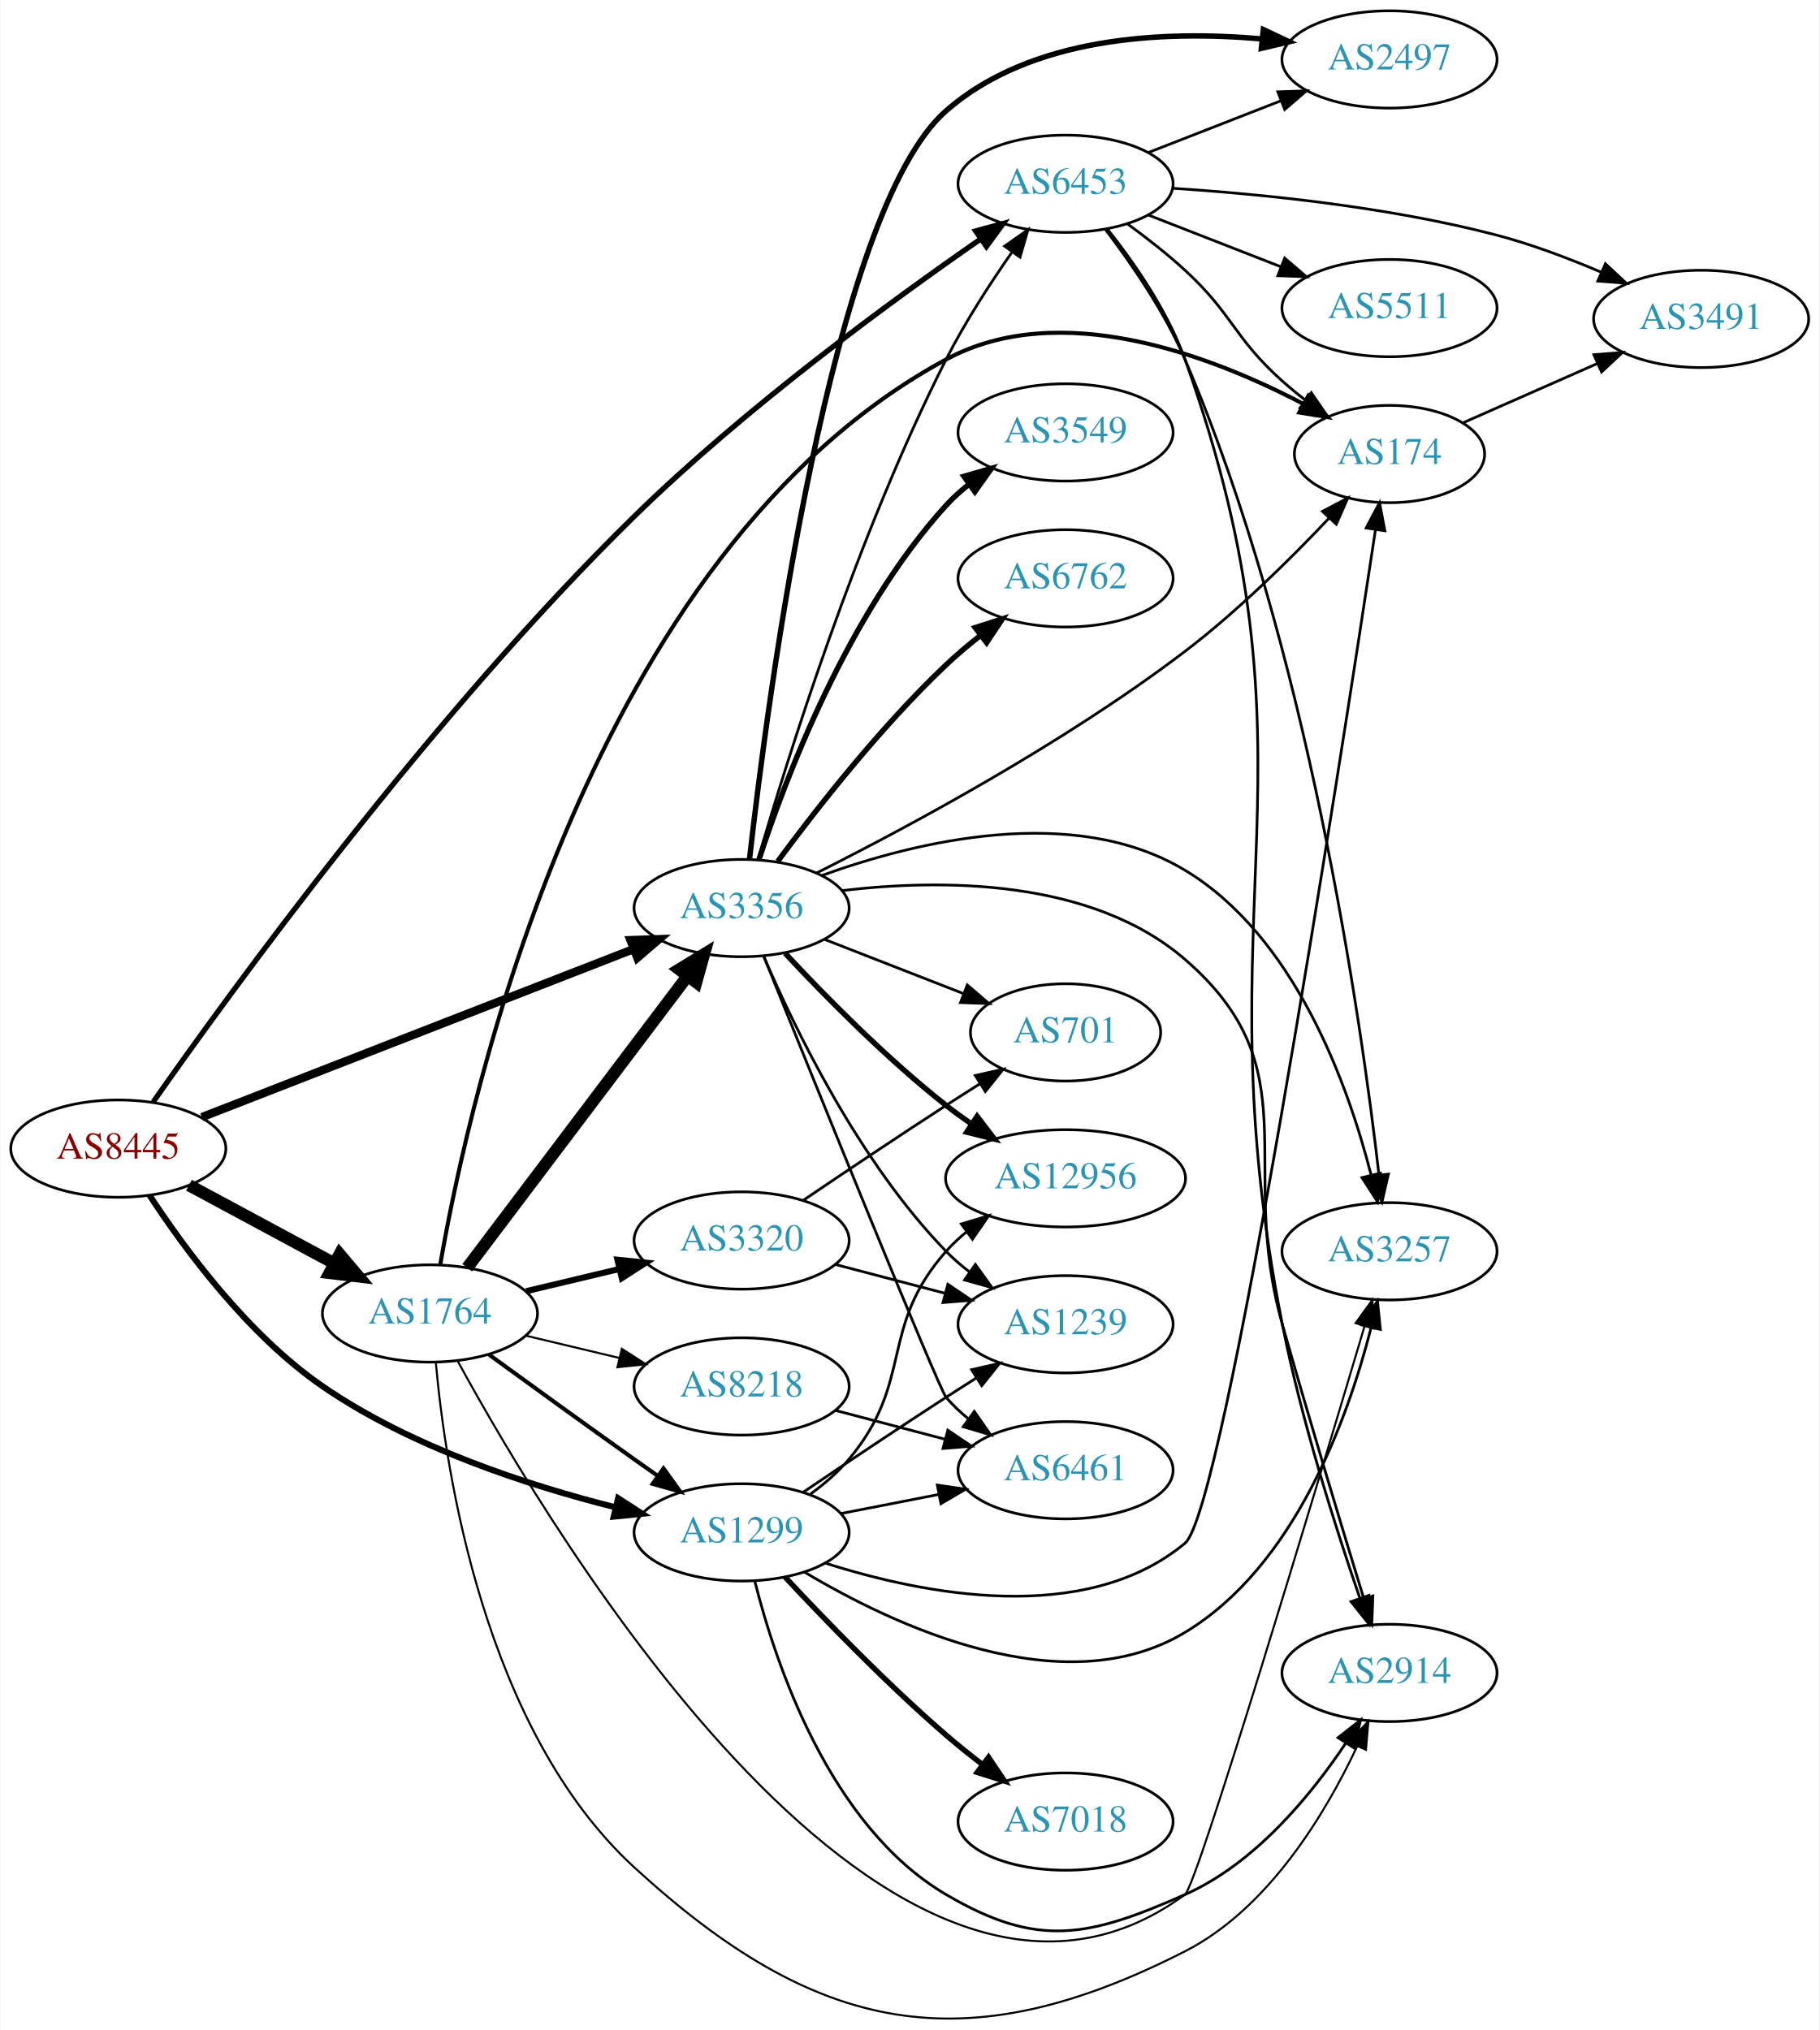
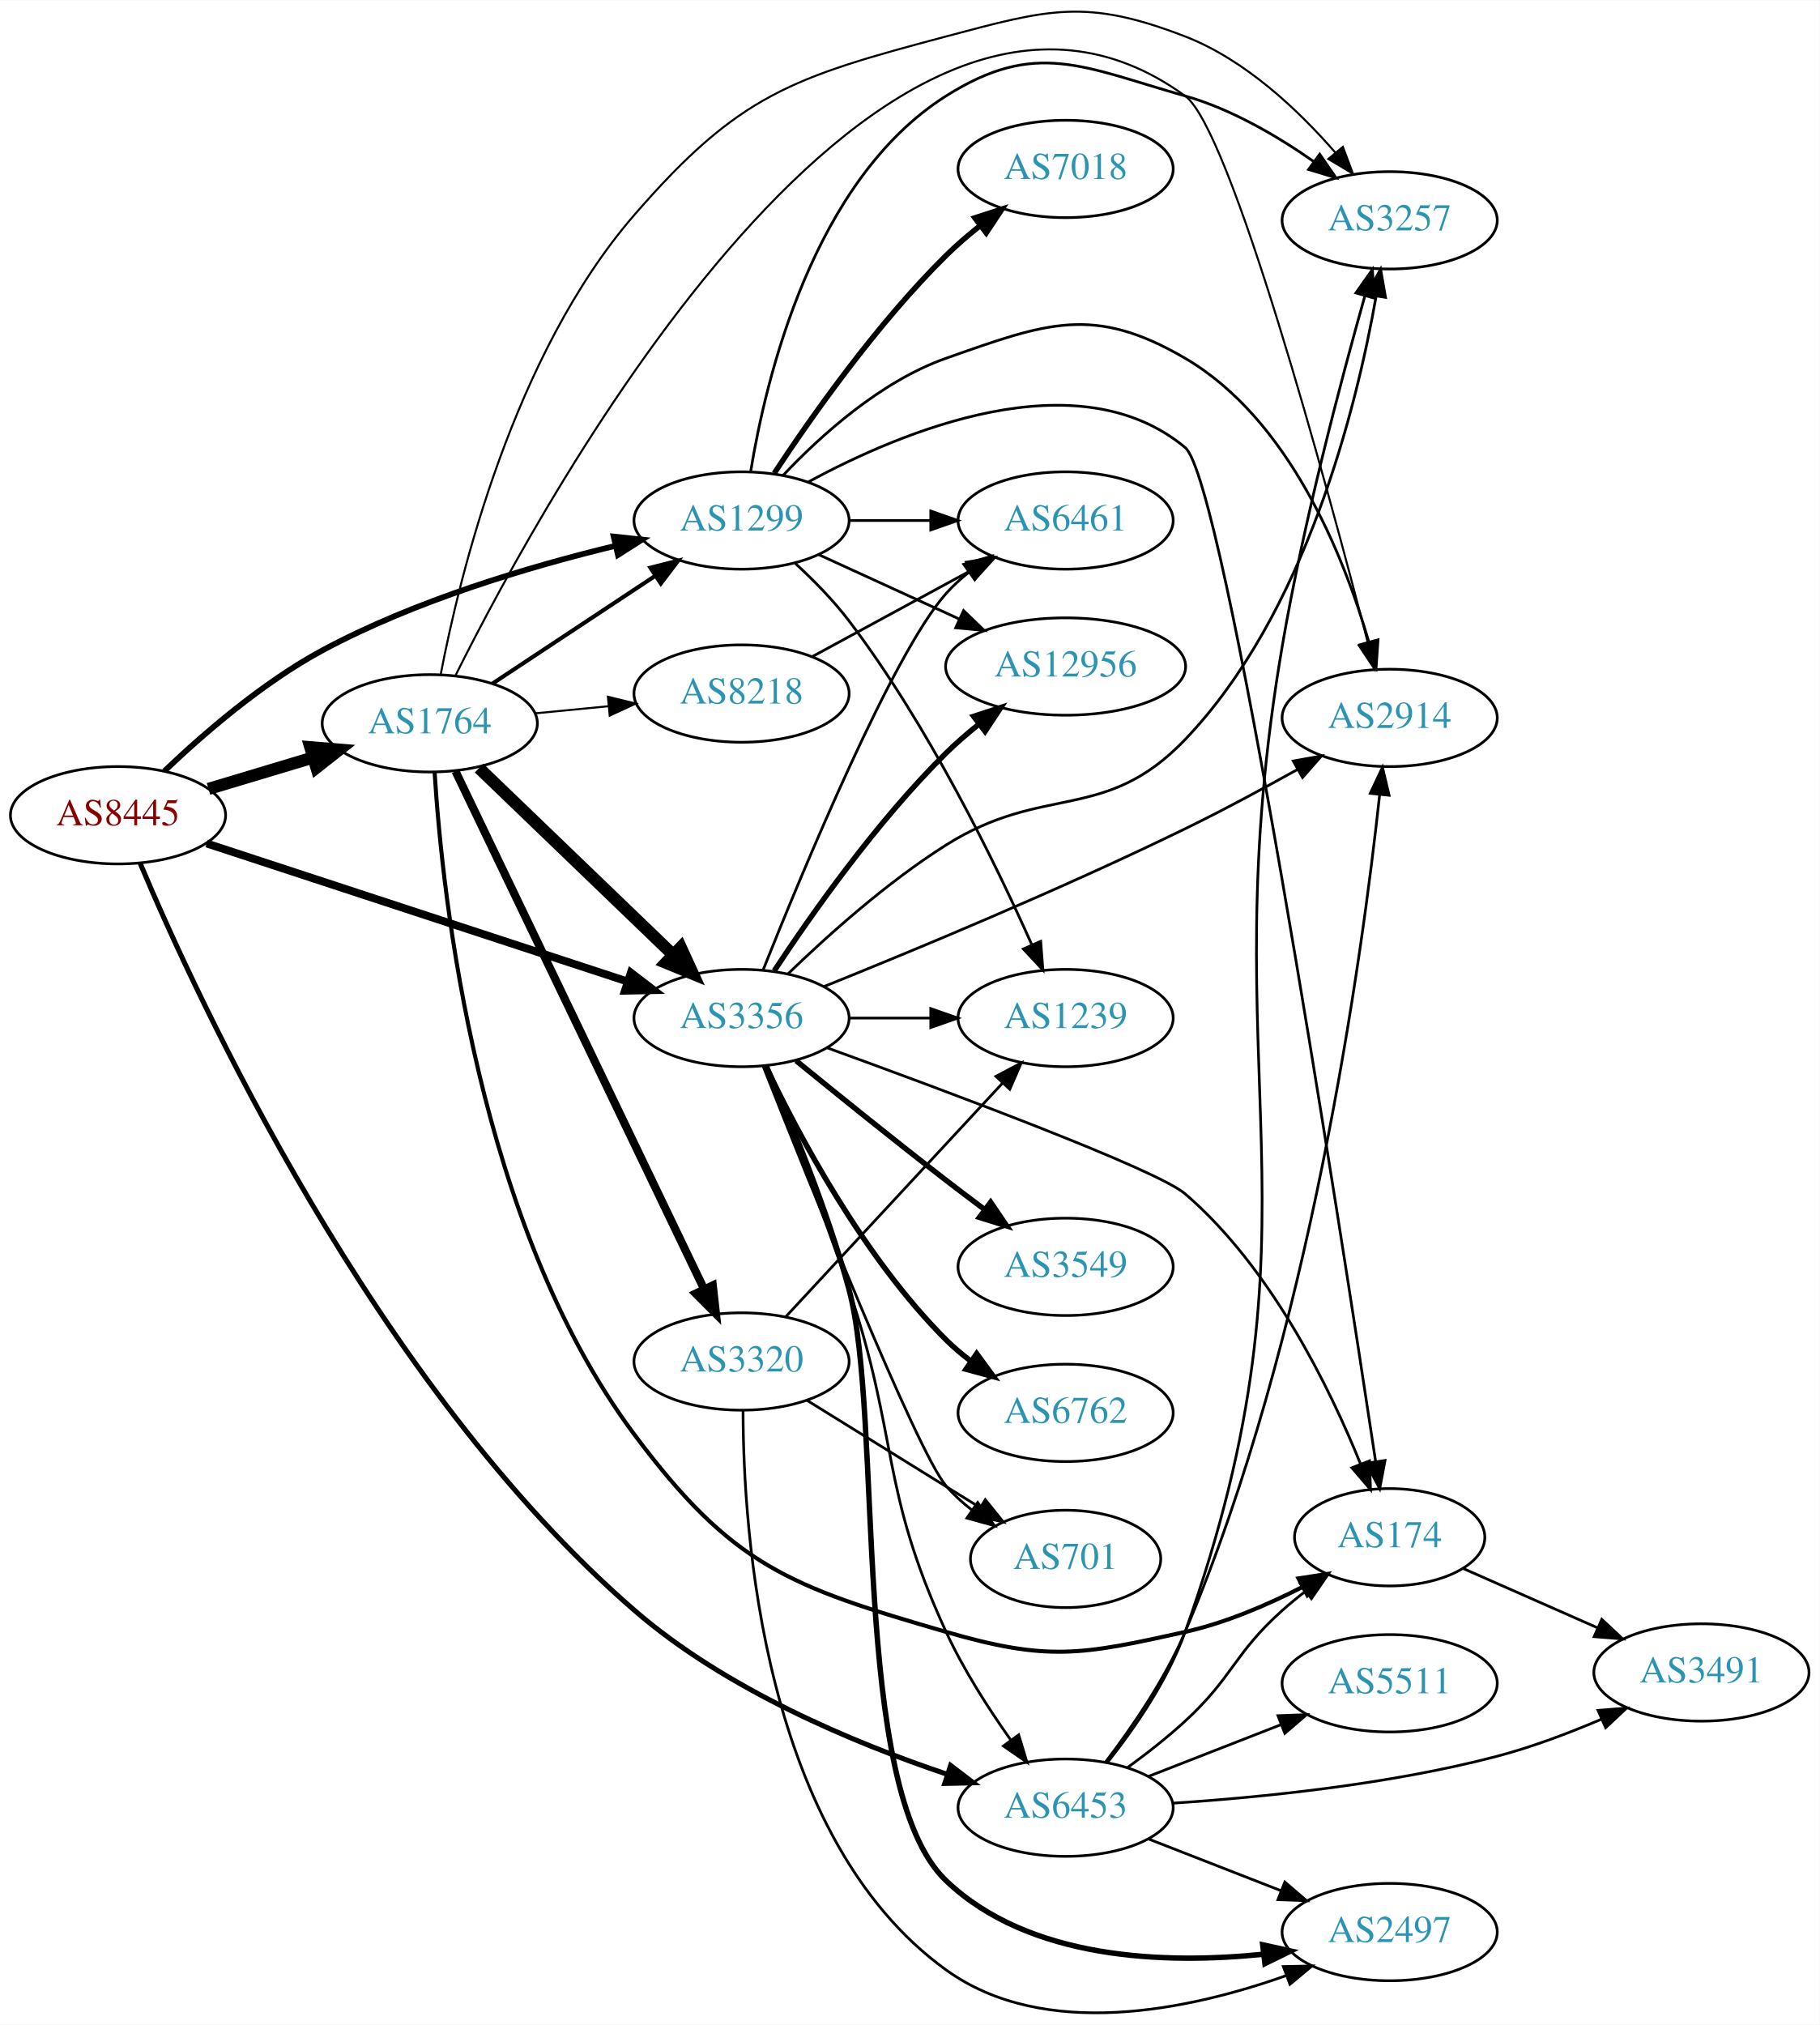
- <svg xmlns="http://www.w3.org/2000/svg" xmlns:xlink="http://www.w3.org/1999/xlink" width="673pt" height="751pt" viewBox="0.00 0.00 672.86 751.12">
-   <g id="graph0" class="graph" transform="scale(1 1) rotate(0) translate(4 747.115)">
-     <polygon fill="white" stroke="none" points="-4,4 -4,-747.115 668.857,-747.115 668.857,4 -4,4" />
+ <svg xmlns="http://www.w3.org/2000/svg" xmlns:xlink="http://www.w3.org/1999/xlink" width="673pt" height="749pt" viewBox="0.00 0.00 672.86 748.61">
+   <g id="graph0" class="graph" transform="scale(1 1) rotate(0) translate(4 744.61)">
+     <polygon fill="white" stroke="none" points="-4,4 -4,-744.61 668.857,-744.61 668.857,4 -4,4" />
    <g id="node1" class="node">
      <g id="a_node1">
        <a xlink:href="/asn/8445" xlink:title="AS8445 ~ SALZBURG-AG-AS [AT]">
-           <ellipse fill="#ffffff" stroke="black" cx="39.647" cy="-322.115" rx="39.794" ry="18" />
-           <text text-anchor="middle" x="39.647" y="-318.415" font-family="Times,serif" font-size="14.00" fill="#880000">AS8445</text>
+           <ellipse fill="#ffffff" stroke="black" cx="39.647" cy="-443.248" rx="39.794" ry="18" />
+           <text text-anchor="middle" x="39.647" y="-439.548" font-family="Times,serif" font-size="14.00" fill="#880000">AS8445</text>
        </a>
      </g>
    </g>
    <g id="node2" class="node">
      <g id="a_node2">
        <a xlink:href="/asn/1299" xlink:title="AS1299 ~ Telia Carrier [EU]">
-           <ellipse fill="#ffffff" stroke="black" cx="270.232" cy="-180.115" rx="39.794" ry="18" />
-           <text text-anchor="middle" x="270.232" y="-176.415" font-family="Times,serif" font-size="14.00" fill="#2c94b3">AS1299</text>
+           <ellipse fill="#ffffff" stroke="black" cx="270.232" cy="-552.248" rx="39.794" ry="18" />
+           <text text-anchor="middle" x="270.232" y="-548.548" font-family="Times,serif" font-size="14.00" fill="#2c94b3">AS1299</text>
        </a>
      </g>
    </g>
    <g id="edge1" class="edge">
-       <path fill="none" stroke="black" stroke-width="2.25" d="M51.213,-304.829C64.079,-285.124 87.559,-253.184 115.293,-234.115 148.039,-211.599 191.135,-197.543 223.397,-189.437" />
-       <polygon fill="black" stroke="black" stroke-width="2.25" points="224.563,-192.756 233.465,-187.011 222.923,-185.951 224.563,-192.756" />
+       <path fill="none" stroke="black" stroke-width="2.118" d="M56.787,-459.572C71.067,-473.201 93.039,-492.272 115.293,-504.248 149.549,-522.683 191.974,-535.247 223.606,-542.883" />
+       <polygon fill="black" stroke="black" stroke-width="2.118" points="222.938,-546.321 233.472,-545.19 224.532,-539.505 222.938,-546.321" />
    </g>
    <g id="node3" class="node">
      <g id="a_node3">
        <a xlink:href="/asn/1764" xlink:title="AS1764 ~ NEXTLAYER-AS [AT]">
-           <ellipse fill="#ffffff" stroke="black" cx="154.939" cy="-261.115" rx="39.794" ry="18" />
-           <text text-anchor="middle" x="154.939" y="-257.415" font-family="Times,serif" font-size="14.00" fill="#2c94b3">AS1764</text>
+           <ellipse fill="#ffffff" stroke="black" cx="154.939" cy="-477.248" rx="39.794" ry="18" />
+           <text text-anchor="middle" x="154.939" y="-473.548" font-family="Times,serif" font-size="14.00" fill="#2c94b3">AS1764</text>
        </a>
      </g>
    </g>
    <g id="edge2" class="edge">
-       <path fill="none" stroke="black" stroke-width="4.5" d="M65.79,-308.577C81.521,-300.107 102.005,-289.078 119.267,-279.784" />
-       <polygon fill="black" stroke="black" stroke-width="4.5" points="121.536,-283.034 128.475,-274.826 117.803,-276.1 121.536,-283.034" />
+       <path fill="none" stroke="black" stroke-width="4.5" d="M73.112,-452.991C85.082,-456.583 98.825,-460.708 111.543,-464.525" />
+       <polygon fill="black" stroke="black" stroke-width="4.5" points="110.76,-468.4 121.469,-467.504 113.023,-460.858 110.76,-468.4" />
    </g>
    <g id="node4" class="node">
      <g id="a_node4">
        <a xlink:href="/asn/3356" xlink:title="AS3356 ~ Level 3 Parent, LLC [US]">
-           <ellipse fill="#ffffff" stroke="black" cx="270.232" cy="-411.115" rx="39.794" ry="18" />
-           <text text-anchor="middle" x="270.232" y="-407.415" font-family="Times,serif" font-size="14.00" fill="#2c94b3">AS3356</text>
+           <ellipse fill="#ffffff" stroke="black" cx="270.232" cy="-368.248" rx="39.794" ry="18" />
+           <text text-anchor="middle" x="270.232" y="-364.548" font-family="Times,serif" font-size="14.00" fill="#2c94b3">AS3356</text>
        </a>
      </g>
    </g>
    <g id="edge3" class="edge">
-       <path fill="none" stroke="black" stroke-width="3.094" d="M70.53,-333.75C111.456,-349.685 185.008,-378.322 230.231,-395.93" />
-       <polygon fill="black" stroke="black" stroke-width="3.094" points="229.115,-399.251 239.704,-399.618 231.655,-392.728 229.115,-399.251" />
+       <path fill="none" stroke="black" stroke-width="2.912" d="M72.43,-432.82C113.032,-419.498 183.378,-396.417 228.048,-381.761" />
+       <polygon fill="black" stroke="black" stroke-width="2.912" points="229.308,-385.031 237.718,-378.588 227.126,-378.38 229.308,-385.031" />
    </g>
    <g id="node5" class="node">
      <g id="a_node5">
        <a xlink:href="/asn/6453" xlink:title="AS6453 ~ TATA COMMUNICATIONS (AMERICA) INC [US]">
-           <ellipse fill="#ffffff" stroke="black" cx="390.075" cy="-679.115" rx="39.794" ry="18" />
-           <text text-anchor="middle" x="390.075" y="-675.415" font-family="Times,serif" font-size="14.00" fill="#2c94b3">AS6453</text>
+           <ellipse fill="#ffffff" stroke="black" cx="390.075" cy="-76.248" rx="39.794" ry="18" />
+           <text text-anchor="middle" x="390.075" y="-72.548" font-family="Times,serif" font-size="14.00" fill="#2c94b3">AS6453</text>
        </a>
      </g>
    </g>
    <g id="edge4" class="edge">
-       <path fill="none" stroke="black" stroke-width="1.969" d="M52.56,-339.391C80.823,-379.748 155.224,-482.382 230.586,-556.115 271.608,-596.251 325.483,-635.677 358.669,-658.679" />
-       <polygon fill="black" stroke="black" stroke-width="1.969" points="356.824,-661.658 367.047,-664.441 360.791,-655.891 356.824,-661.658" />
+       <path fill="none" stroke="black" stroke-width="1.853" d="M47.8,-425.572C68.757,-375.758 134.638,-232.458 230.586,-149.248 264.435,-119.893 312.073,-100.091 346.268,-88.602" />
+       <polygon fill="black" stroke="black" stroke-width="1.853" points="347.551,-91.865 355.976,-85.441 345.384,-85.209 347.551,-91.865" />
    </g>
    <g id="node6" class="node">
      <g id="a_node6">
-         <a xlink:href="/asn/174" xlink:title="AS174 ~ Cogent Communications [US]">
-           <ellipse fill="#ffffff" stroke="black" cx="509.918" cy="-579.115" rx="35.194" ry="18" />
-           <text text-anchor="middle" x="509.918" y="-575.415" font-family="Times,serif" font-size="14.00" fill="#2c94b3">AS174</text>
+         <a xlink:href="/asn/1239" xlink:title="AS1239 ~ Sprint [US]">
+           <ellipse fill="#ffffff" stroke="black" cx="390.075" cy="-368.248" rx="39.794" ry="18" />
+           <text text-anchor="middle" x="390.075" y="-364.548" font-family="Times,serif" font-size="14.00" fill="#2c94b3">AS1239</text>
        </a>
      </g>
    </g>
    <g id="edge5" class="edge">
-       <path fill="none" stroke="black" d="M301.223,-168.744C337.16,-157.269 397.157,-145.244 434.271,-176.115 448.908,-188.29 491.254,-461.847 504.74,-551.176" />
-       <polygon fill="black" stroke="black" points="501.288,-551.759 506.238,-561.127 508.21,-550.717 501.288,-551.759" />
+       <path fill="none" stroke="black" d="M290.132,-536.373C296.839,-530.192 304.14,-522.787 309.879,-515.248 339.191,-476.743 363.95,-425.949 377.631,-395.265" />
+       <polygon fill="black" stroke="black" points="380.861,-396.614 381.675,-386.051 374.451,-393.801 380.861,-396.614" />
    </g>
    <g id="node7" class="node">
      <g id="a_node7">
-         <a xlink:href="/asn/3257" xlink:title="AS3257 ~ GTT [DE]">
-           <ellipse fill="#ffffff" stroke="black" cx="509.918" cy="-284.115" rx="39.794" ry="18" />
-           <text text-anchor="middle" x="509.918" y="-280.415" font-family="Times,serif" font-size="14.00" fill="#2c94b3">AS3257</text>
+         <a xlink:href="/asn/7018" xlink:title="AS7018 ~ AT&amp;T Services, Inc. [US]">
+           <ellipse fill="#ffffff" stroke="black" cx="390.075" cy="-682.248" rx="39.794" ry="18" />
+           <text text-anchor="middle" x="390.075" y="-678.548" font-family="Times,serif" font-size="14.00" fill="#2c94b3">AS7018</text>
        </a>
      </g>
    </g>
    <g id="edge6" class="edge">
-       <path fill="none" stroke="black" d="M293.425,-165.471C326.398,-145.733 389.264,-116.017 434.271,-143.115 474.739,-167.48 494.417,-221.958 503.045,-255.614" />
-       <polygon fill="black" stroke="black" points="499.738,-256.835 505.471,-265.745 506.546,-255.205 499.738,-256.835" />
+       <path fill="none" stroke="black" stroke-width="2" d="M282.322,-569.714C295.86,-590.284 320.151,-624.861 345.879,-650.248 349.684,-654.003 353.949,-657.68 358.278,-661.125" />
+       <polygon fill="black" stroke="black" stroke-width="2" points="356.495,-664.166 366.576,-667.426 360.728,-658.591 356.495,-664.166" />
    </g>
    <g id="node8" class="node">
      <g id="a_node8">
-         <a xlink:href="/asn/7018" xlink:title="AS7018 ~ AT&amp;T Services, Inc. [US]">
-           <ellipse fill="#ffffff" stroke="black" cx="390.075" cy="-73.115" rx="39.794" ry="18" />
-           <text text-anchor="middle" x="390.075" y="-69.415" font-family="Times,serif" font-size="14.00" fill="#2c94b3">AS7018</text>
+         <a xlink:href="/asn/3257" xlink:title="AS3257 ~ GTT [DE]">
+           <ellipse fill="#ffffff" stroke="black" cx="509.918" cy="-663.248" rx="39.794" ry="18" />
+           <text text-anchor="middle" x="509.918" y="-659.548" font-family="Times,serif" font-size="14.00" fill="#2c94b3">AS3257</text>
        </a>
      </g>
    </g>
    <g id="edge7" class="edge">
-       <path fill="none" stroke="black" stroke-width="2" d="M286.298,-163.602C300.925,-147.91 324.056,-123.974 345.879,-105.115 350.116,-101.454 354.739,-97.751 359.336,-94.227" />
-       <polygon fill="black" stroke="black" stroke-width="2" points="361.581,-96.918 367.491,-88.125 357.387,-91.314 361.581,-96.918" />
+       <path fill="none" stroke="black" d="M273.623,-570.44C279.215,-604.7 296.635,-678.135 345.879,-709.248 379.091,-730.232 396.474,-719.959 434.271,-709.248 451.331,-704.414 468.321,-694.455 481.772,-685.036" />
+       <polygon fill="black" stroke="black" points="484.051,-687.706 490.066,-678.984 479.925,-682.051 484.051,-687.706" />
    </g>
    <g id="node9" class="node">
      <g id="a_node9">
-         <a xlink:href="/asn/12956" xlink:title="AS12956 ~ TELXIUS [ES]">
-           <ellipse fill="#ffffff" stroke="black" cx="390.075" cy="-311.115" rx="44.393" ry="18" />
-           <text text-anchor="middle" x="390.075" y="-307.415" font-family="Times,serif" font-size="14.00" fill="#2c94b3">AS12956</text>
+         <a xlink:href="/asn/2914" xlink:title="AS2914 ~ NTT America, Inc. [US]">
+           <ellipse fill="#ffffff" stroke="black" cx="509.918" cy="-479.248" rx="39.794" ry="18" />
+           <text text-anchor="middle" x="509.918" y="-475.548" font-family="Times,serif" font-size="14.00" fill="#2c94b3">AS2914</text>
        </a>
      </g>
    </g>
    <g id="edge8" class="edge">
-       <path fill="none" stroke="black" d="M295.745,-194.328C300.843,-198.04 305.876,-202.354 309.879,-207.115 334.192,-236.03 320.834,-255.832 345.879,-284.115 348.176,-286.71 350.783,-289.143 353.55,-291.403" />
-       <polygon fill="black" stroke="black" points="351.505,-294.244 361.648,-297.304 355.628,-288.586 351.505,-294.244" />
+       <path fill="none" stroke="black" d="M285.57,-568.9C299.333,-583.499 321.57,-603.689 345.879,-612.248 382.935,-625.294 400.369,-632.097 434.271,-612.248 472.661,-589.771 492.812,-539.513 502.13,-507.619" />
+       <polygon fill="black" stroke="black" points="505.615,-508.143 504.885,-497.573 498.864,-506.291 505.615,-508.143" />
    </g>
    <g id="node10" class="node">
      <g id="a_node10">
-         <a xlink:href="/asn/1239" xlink:title="AS1239 ~ Sprint [US]">
-           <ellipse fill="#ffffff" stroke="black" cx="390.075" cy="-257.115" rx="39.794" ry="18" />
-           <text text-anchor="middle" x="390.075" y="-253.415" font-family="Times,serif" font-size="14.00" fill="#2c94b3">AS1239</text>
+         <a xlink:href="/asn/174" xlink:title="AS174 ~ Cogent Communications [US]">
+           <ellipse fill="#ffffff" stroke="black" cx="509.918" cy="-176.248" rx="35.194" ry="18" />
+           <text text-anchor="middle" x="509.918" y="-172.548" font-family="Times,serif" font-size="14.00" fill="#2c94b3">AS174</text>
        </a>
      </g>
    </g>
    <g id="edge9" class="edge">
-       <path fill="none" stroke="black" d="M292.996,-194.956C307.822,-205.001 327.939,-218.504 345.879,-230.115 349.47,-232.44 353.247,-234.85 357.011,-237.23" />
-       <polygon fill="black" stroke="black" points="355.346,-240.318 365.675,-242.676 359.071,-234.391 355.346,-240.318" />
+       <path fill="none" stroke="black" d="M295.022,-566.549C329.735,-585.359 394.457,-612.365 434.271,-579.248 448.908,-567.073 491.254,-293.516 504.74,-204.187" />
+       <polygon fill="black" stroke="black" points="508.21,-204.646 506.238,-194.236 501.288,-203.604 508.21,-204.646" />
    </g>
    <g id="node11" class="node">
      <g id="a_node11">
-         <a xlink:href="/asn/2914" xlink:title="AS2914 ~ NTT America, Inc. [US]">
-           <ellipse fill="#ffffff" stroke="black" cx="509.918" cy="-128.115" rx="39.794" ry="18" />
-           <text text-anchor="middle" x="509.918" y="-124.415" font-family="Times,serif" font-size="14.00" fill="#2c94b3">AS2914</text>
+         <a xlink:href="/asn/6461" xlink:title="AS6461 ~ Zayo Bandwidth [US]">
+           <ellipse fill="#ffffff" stroke="black" cx="390.075" cy="-552.248" rx="39.794" ry="18" />
+           <text text-anchor="middle" x="390.075" y="-548.548" font-family="Times,serif" font-size="14.00" fill="#2c94b3">AS6461</text>
        </a>
      </g>
    </g>
    <g id="edge10" class="edge">
-       <path fill="none" stroke="black" d="M275.098,-162.143C282.691,-131.857 302.715,-71.479 345.879,-46.115 379.749,-26.212 398.339,-30.234 434.271,-46.115 460.077,-57.52 480.8,-82.741 493.803,-102.221" />
-       <polygon fill="black" stroke="black" points="490.887,-104.159 499.224,-110.698 496.784,-100.387 490.887,-104.159" />
+       <path fill="none" stroke="black" d="M310.145,-552.248C319.698,-552.248 330.048,-552.248 340.011,-552.248" />
+       <polygon fill="black" stroke="black" points="340.203,-555.748 350.203,-552.248 340.203,-548.748 340.203,-555.748" />
    </g>
    <g id="node12" class="node">
      <g id="a_node12">
-         <a xlink:href="/asn/6461" xlink:title="AS6461 ~ Zayo Bandwidth [US]">
-           <ellipse fill="#ffffff" stroke="black" cx="390.075" cy="-203.115" rx="39.794" ry="18" />
-           <text text-anchor="middle" x="390.075" y="-199.415" font-family="Times,serif" font-size="14.00" fill="#2c94b3">AS6461</text>
+         <a xlink:href="/asn/12956" xlink:title="AS12956 ~ TELXIUS [ES]">
+           <ellipse fill="#ffffff" stroke="black" cx="390.075" cy="-498.248" rx="44.393" ry="18" />
+           <text text-anchor="middle" x="390.075" y="-494.548" font-family="Times,serif" font-size="14.00" fill="#2c94b3">AS12956</text>
        </a>
      </g>
    </g>
    <g id="edge11" class="edge">
-       <path fill="none" stroke="black" d="M306.909,-187.078C318.34,-189.309 331.162,-191.812 343.216,-194.165" />
-       <polygon fill="black" stroke="black" points="342.628,-197.616 353.113,-196.096 343.969,-190.745 342.628,-197.616" />
+       <path fill="none" stroke="black" d="M298.861,-539.587C314.359,-532.486 333.926,-523.52 350.872,-515.754" />
+       <polygon fill="black" stroke="black" points="352.342,-518.931 359.975,-511.583 349.426,-512.567 352.342,-518.931" />
+     </g>
+     <g id="edge18" class="edge">
+       <path fill="none" stroke="black" stroke-width="1.5" d="M178.052,-491.887C195.252,-503.273 219.32,-519.206 238.41,-531.843" />
+       <polygon fill="black" stroke="black" stroke-width="1.5" points="236.518,-534.788 246.788,-537.39 240.382,-528.951 236.518,-534.788" />
    </g>
    <g id="edge17" class="edge">
-       <path fill="none" stroke="black" stroke-width="1.5" d="M176.788,-245.893C191.722,-235.024 212.335,-220.09 230.586,-207.115 233.406,-205.11 236.349,-203.031 239.297,-200.956" />
-       <polygon fill="black" stroke="black" stroke-width="1.5" points="241.344,-203.796 247.522,-195.189 237.325,-198.065 241.344,-203.796" />
-     </g>
-     <g id="edge16" class="edge">
-       <path fill="none" stroke="black" stroke-width="4.5" d="M168.715,-278.03C188.604,-304.363 227.084,-355.311 250.235,-385.962" />
-       <polygon fill="black" stroke="black" stroke-width="4.5" points="247.16,-388.425 256.329,-394.031 253.444,-383.679 247.16,-388.425" />
+       <path fill="none" stroke="black" stroke-width="4.5" d="M173.146,-460.693C192.305,-442.26 223.413,-412.331 245.023,-391.54" />
+       <polygon fill="black" stroke="black" stroke-width="4.5" points="247.759,-394.372 252.235,-384.601 242.299,-388.697 247.759,-394.372" />
+     </g>
+     <g id="edge14" class="edge">
+       <path fill="none" stroke="black" stroke-width="0.75" d="M158.992,-495.372C165.893,-531.513 185.72,-613.514 230.586,-665.248 269.27,-709.854 288.819,-716.071 345.879,-731.248 383.844,-741.346 397.636,-745.433 434.271,-731.248 456.545,-722.624 476.254,-703.917 489.819,-688.304" />
+       <polygon fill="black" stroke="black" stroke-width="0.75" points="492.618,-690.413 496.334,-680.491 487.242,-685.93 492.618,-690.413" />
+     </g>
+     <g id="edge15" class="edge">
+       <path fill="none" stroke="black" stroke-width="0.75" d="M164.488,-495.003C197.799,-561.837 322.575,-790.428 434.271,-709.248 451.13,-696.995 486.749,-565.361 501.88,-506.924" />
+       <polygon fill="black" stroke="black" stroke-width="0.75" points="505.271,-507.788 504.375,-497.231 498.492,-506.043 505.271,-507.788" />
    </g>
    <g id="edge12" class="edge">
-       <path fill="none" stroke="black" stroke-width="1.5" d="M158.716,-279.042C169.331,-340.477 213.632,-542.651 345.879,-614.115 388.017,-636.886 443.785,-615.606 477.967,-597.702" />
-       <polygon fill="black" stroke="black" stroke-width="1.5" points="479.897,-600.637 487.006,-592.782 476.55,-594.489 479.897,-600.637" />
-     </g>
-     <g id="edge15" class="edge">
-       <path fill="none" stroke="black" stroke-width="0.75" d="M165.185,-243.543C200.006,-179.604 326.739,32.855 434.271,-46.115 438.653,-49.333 482.12,-194.044 500.635,-256.212" />
-       <polygon fill="black" stroke="black" stroke-width="0.75" points="497.379,-257.543 503.586,-266.13 504.089,-255.547 497.379,-257.543" />
-     </g>
-     <g id="edge14" class="edge">
-       <path fill="none" stroke="black" stroke-width="0.75" d="M157.104,-243.029C160.67,-203.155 174.893,-107.185 230.586,-56.115 298.075,5.773 352.707,16.505 434.271,-25.115 465.182,-40.889 486.271,-76.107 497.949,-100.955" />
-       <polygon fill="black" stroke="black" stroke-width="0.75" points="494.822,-102.536 502.103,-110.232 501.211,-99.675 494.822,-102.536" />
+       <path fill="none" stroke="black" stroke-width="1.5" d="M156.736,-459.041C159.585,-413.365 172.508,-292.017 230.586,-214.248 266.876,-165.654 287.629,-158.138 345.879,-141.248 383.61,-130.307 395.926,-132.705 434.271,-141.248 449.223,-144.579 464.72,-151.242 477.692,-157.869" />
+       <polygon fill="black" stroke="black" stroke-width="1.5" points="476.177,-161.028 486.648,-162.64 479.468,-154.849 476.177,-161.028" />
    </g>
    <g id="node13" class="node">
      <g id="a_node13">
        <a xlink:href="/asn/8218" xlink:title="AS8218 ~ legacy Neotelecoms [FR]">
-           <ellipse fill="#ffffff" stroke="black" cx="270.232" cy="-234.115" rx="39.794" ry="18" />
-           <text text-anchor="middle" x="270.232" y="-230.415" font-family="Times,serif" font-size="14.00" fill="#2c94b3">AS8218</text>
+           <ellipse fill="#ffffff" stroke="black" cx="270.232" cy="-488.248" rx="39.794" ry="18" />
+           <text text-anchor="middle" x="270.232" y="-484.548" font-family="Times,serif" font-size="14.00" fill="#2c94b3">AS8218</text>
        </a>
      </g>
    </g>
    <g id="edge13" class="edge">
-       <path fill="none" stroke="black" stroke-width="0.75" d="M190.547,-252.868C201.418,-250.277 213.572,-247.38 225.015,-244.653" />
-       <polygon fill="black" stroke="black" stroke-width="0.75" points="225.921,-248.035 234.837,-242.312 224.298,-241.226 225.921,-248.035" />
+       <path fill="none" stroke="black" stroke-width="0.75" d="M193.98,-480.941C202.667,-481.785 212.011,-482.692 221.06,-483.571" />
+       <polygon fill="black" stroke="black" stroke-width="0.75" points="220.808,-487.063 231.1,-484.546 221.485,-480.095 220.808,-487.063" />
    </g>
    <g id="node14" class="node">
      <g id="a_node14">
        <a xlink:href="/asn/3320" xlink:title="AS3320 ~ DTAG [DE]">
-           <ellipse fill="#ffffff" stroke="black" cx="270.232" cy="-288.115" rx="39.794" ry="18" />
-           <text text-anchor="middle" x="270.232" y="-284.415" font-family="Times,serif" font-size="14.00" fill="#2c94b3">AS3320</text>
-         </a>
-       </g>
-     </g>
-     <g id="edge18" class="edge">
-       <path fill="none" stroke="black" stroke-width="2.25" d="M190.547,-269.363C201.418,-271.954 213.572,-274.85 225.015,-277.577" />
-       <polygon fill="black" stroke="black" stroke-width="2.25" points="224.298,-281.004 234.837,-279.918 225.921,-274.195 224.298,-281.004" />
-     </g>
-     <g id="edge24" class="edge">
-       <path fill="none" stroke="black" d="M276.285,-429.077C286.781,-465.211 312.753,-548.814 345.879,-614.115 352.815,-627.788 362.059,-642.074 370.215,-653.758" />
-       <polygon fill="black" stroke="black" points="367.53,-656.022 376.184,-662.134 373.231,-651.959 367.53,-656.022" />
-     </g>
-     <g id="edge30" class="edge">
-       <path fill="none" stroke="black" d="M297.895,-424.06C331.256,-440.825 389.445,-471.973 434.271,-506.115 453.673,-520.893 473.3,-540.301 487.556,-555.391" />
-       <polygon fill="black" stroke="black" points="485.116,-557.907 494.492,-562.841 490.24,-553.137 485.116,-557.907" />
+           <ellipse fill="#ffffff" stroke="black" cx="270.232" cy="-241.248" rx="39.794" ry="18" />
+           <text text-anchor="middle" x="270.232" y="-237.548" font-family="Times,serif" font-size="14.00" fill="#2c94b3">AS3320</text>
+         </a>
+       </g>
+     </g>
+     <g id="edge16" class="edge">
+       <path fill="none" stroke="black" stroke-width="3" d="M164.455,-459.51C184.145,-418.492 232.925,-316.88 256.317,-268.151" />
+       <polygon fill="black" stroke="black" stroke-width="3" points="259.6,-269.4 260.773,-258.87 253.29,-266.371 259.6,-269.4" />
+     </g>
+     <g id="edge25" class="edge">
+       <path fill="none" stroke="black" d="M278.721,-350.365C286.904,-330.498 300.145,-297.375 309.879,-268.248 328.473,-212.604 321.348,-194.542 345.879,-141.248 352.29,-127.321 361.473,-113.006 369.725,-101.367" />
+       <polygon fill="black" stroke="black" points="372.732,-103.183 375.792,-93.04 367.075,-99.061 372.732,-103.183" />
    </g>
    <g id="edge29" class="edge">
-       <path fill="none" stroke="black" d="M300.061,-423.228C334.575,-435.679 392.896,-450.027 434.271,-425.115 474.739,-400.75 494.417,-346.272 503.045,-312.616" />
-       <polygon fill="black" stroke="black" points="506.546,-313.025 505.471,-302.485 499.738,-311.395 506.546,-313.025" />
-     </g>
-     <g id="edge23" class="edge">
-       <path fill="none" stroke="black" stroke-width="2" d="M286.33,-394.403C300.795,-378.88 323.652,-355.596 345.879,-338.115 348.833,-335.792 351.997,-333.495 355.22,-331.281" />
-       <polygon fill="black" stroke="black" stroke-width="2" points="357.35,-334.069 363.783,-325.651 353.504,-328.22 357.35,-334.069" />
+       <path fill="none" stroke="black" d="M310.145,-368.248C319.698,-368.248 330.048,-368.248 340.011,-368.248" />
+       <polygon fill="black" stroke="black" points="340.203,-371.748 350.203,-368.248 340.203,-364.748 340.203,-371.748" />
+     </g>
+     <g id="edge28" class="edge">
+       <path fill="none" stroke="black" d="M287.312,-384.506C301.725,-398.449 323.925,-418.418 345.879,-432.248 382.211,-455.135 404.595,-440.214 434.271,-471.248 478.856,-517.873 497.671,-594.117 504.896,-635.092" />
+       <polygon fill="black" stroke="black" points="501.481,-635.89 506.566,-645.185 508.387,-634.748 501.481,-635.89" />
+     </g>
+     <g id="edge31" class="edge">
+       <path fill="none" stroke="black" d="M300.775,-379.926C333.735,-393.187 388.453,-415.894 434.271,-438.248 448.065,-444.978 462.946,-452.991 475.764,-460.141" />
+       <polygon fill="black" stroke="black" points="474.257,-463.309 484.688,-465.163 477.69,-457.208 474.257,-463.309" />
+     </g>
+     <g id="edge32" class="edge">
+       <path fill="none" stroke="black" d="M301.954,-357.226C346.212,-341.163 423.78,-312.254 434.271,-303.248 466.037,-275.977 487.7,-231.653 499.192,-203.236" />
+       <polygon fill="black" stroke="black" points="502.46,-204.491 502.833,-193.902 495.938,-201.947 502.46,-204.491" />
+     </g>
+     <g id="edge33" class="edge">
+       <path fill="none" stroke="black" d="M278.258,-386.162C292.728,-422.457 326.149,-503.112 345.879,-525.248 348.38,-528.054 351.241,-530.672 354.273,-533.088" />
+       <polygon fill="black" stroke="black" points="352.397,-536.049 362.573,-538.999 356.458,-530.347 352.397,-536.049" />
    </g>
    <g id="edge26" class="edge">
-       <path fill="none" stroke="black" d="M278.386,-393.343C289.648,-367.041 313.595,-317.291 345.879,-284.115 348.5,-281.421 351.442,-278.878 354.525,-276.509" />
-       <polygon fill="black" stroke="black" points="356.7,-279.259 362.894,-270.663 352.692,-273.52 356.7,-279.259" />
-     </g>
-     <g id="edge28" class="edge">
-       <path fill="none" stroke="black" d="M307.25,-417.567C343.686,-421.904 399.463,-422.222 434.271,-392.115 481.237,-351.492 453.359,-316.864 470.271,-257.115 480.221,-221.964 492.423,-181.663 500.42,-155.595" />
-       <polygon fill="black" stroke="black" points="503.773,-156.599 503.368,-146.012 497.083,-154.541 503.773,-156.599" />
-     </g>
-     <g id="edge25" class="edge">
-       <path fill="none" stroke="black" d="M278.339,-393.481C296.44,-348.622 343.054,-233.458 345.879,-230.115 348.305,-227.244 351.116,-224.583 354.118,-222.14" />
-       <polygon fill="black" stroke="black" points="356.306,-224.877 362.373,-216.191 352.214,-219.197 356.306,-224.877" />
+       <path fill="none" stroke="black" stroke-width="2" d="M282.322,-385.714C295.86,-406.284 320.151,-440.861 345.879,-466.248 349.603,-469.923 353.768,-473.523 358.002,-476.905" />
+       <polygon fill="black" stroke="black" stroke-width="2" points="356.056,-479.822 366.13,-483.101 360.299,-474.255 356.056,-479.822" />
    </g>
    <g id="node15" class="node">
      <g id="a_node15">
-         <a xlink:href="/asn/2497" xlink:title="AS2497 ~ Internet Initiative Japan Inc. [JP]">
-           <ellipse fill="#ffffff" stroke="black" cx="509.918" cy="-725.115" rx="39.794" ry="18" />
-           <text text-anchor="middle" x="509.918" y="-721.415" font-family="Times,serif" font-size="14.00" fill="#2c94b3">AS2497</text>
-         </a>
-       </g>
-     </g>
-     <g id="edge20" class="edge">
-       <path fill="none" stroke="black" stroke-width="2" d="M273.168,-429.323C279.766,-487.748 303.362,-668.864 345.879,-706.115 377.384,-733.719 426.461,-735.888 462.545,-732.729" />
-       <polygon fill="black" stroke="black" stroke-width="2" points="463.238,-736.176 472.821,-731.658 462.512,-729.214 463.238,-736.176" />
+         <a xlink:href="/asn/701" xlink:title="AS701 ~ UUNET [US]">
+           <ellipse fill="#ffffff" stroke="black" cx="390.075" cy="-168.248" rx="35.194" ry="18" />
+           <text text-anchor="middle" x="390.075" y="-164.548" font-family="Times,serif" font-size="14.00" fill="#2c94b3">AS701</text>
+         </a>
+       </g>
+     </g>
+     <g id="edge30" class="edge">
+       <path fill="none" stroke="black" d="M278.236,-350.385C294.662,-308.745 335.088,-207.809 345.879,-195.248 348.667,-192.003 351.943,-189.02 355.425,-186.316" />
+       <polygon fill="black" stroke="black" points="357.56,-189.095 363.785,-180.522 353.572,-183.342 357.56,-189.095" />
    </g>
    <g id="node16" class="node">
      <g id="a_node16">
-         <a xlink:href="/asn/3549" xlink:title="AS3549 ~ Level 3 Parent, LLC [US]">
-           <ellipse fill="#ffffff" stroke="black" cx="390.075" cy="-587.115" rx="39.794" ry="18" />
-           <text text-anchor="middle" x="390.075" y="-583.415" font-family="Times,serif" font-size="14.00" fill="#2c94b3">AS3549</text>
-         </a>
-       </g>
-     </g>
-     <g id="edge21" class="edge">
-       <path fill="none" stroke="black" stroke-width="2" d="M276.642,-429.032C286.419,-459.04 309.465,-520.099 345.879,-560.115 348.409,-562.895 351.289,-565.496 354.334,-567.901" />
-       <polygon fill="black" stroke="black" stroke-width="2" points="352.467,-570.868 362.649,-573.797 356.516,-565.158 352.467,-570.868" />
+         <a xlink:href="/asn/2497" xlink:title="AS2497 ~ Internet Initiative Japan Inc. [JP]">
+           <ellipse fill="#ffffff" stroke="black" cx="509.918" cy="-30.248" rx="39.794" ry="18" />
+           <text text-anchor="middle" x="509.918" y="-26.548" font-family="Times,serif" font-size="14.00" fill="#2c94b3">AS2497</text>
+         </a>
+       </g>
+     </g>
+     <g id="edge24" class="edge">
+       <path fill="none" stroke="black" stroke-width="2" d="M279.352,-350.556C288.088,-330.856 301.81,-297.88 309.879,-268.248 322.837,-220.661 310.196,-83.295 345.879,-49.248 376.597,-19.938 426.785,-18.309 463.374,-22.069" />
+       <polygon fill="black" stroke="black" stroke-width="2" points="462.962,-25.544 473.306,-23.253 463.791,-18.593 462.962,-25.544" />
    </g>
    <g id="node17" class="node">
      <g id="a_node17">
-         <a xlink:href="/asn/6762" xlink:title="AS6762 ~ TELECOM ITALIA SPARKLE S.p.A. [IT]">
-           <ellipse fill="#ffffff" stroke="black" cx="390.075" cy="-533.115" rx="39.794" ry="18" />
-           <text text-anchor="middle" x="390.075" y="-529.415" font-family="Times,serif" font-size="14.00" fill="#2c94b3">AS6762</text>
-         </a>
-       </g>
-     </g>
-     <g id="edge22" class="edge">
-       <path fill="none" stroke="black" stroke-width="2" d="M283.602,-428.418C297.576,-447.357 321.554,-478.089 345.879,-501.115 349.761,-504.79 354.069,-508.423 358.417,-511.848" />
-       <polygon fill="black" stroke="black" stroke-width="2" points="356.641,-514.893 366.728,-518.135 360.865,-509.311 356.641,-514.893" />
+         <a xlink:href="/asn/3549" xlink:title="AS3549 ~ Level 3 Parent, LLC [US]">
+           <ellipse fill="#ffffff" stroke="black" cx="390.075" cy="-276.248" rx="39.794" ry="18" />
+           <text text-anchor="middle" x="390.075" y="-272.548" font-family="Times,serif" font-size="14.00" fill="#2c94b3">AS3549</text>
+         </a>
+       </g>
+     </g>
+     <g id="edge23" class="edge">
+       <path fill="none" stroke="black" stroke-width="2" d="M290.399,-352.498C305.38,-340.271 326.793,-322.979 345.879,-308.248 350.404,-304.755 355.237,-301.102 359.971,-297.565" />
+       <polygon fill="black" stroke="black" stroke-width="2" points="362.354,-300.155 368.297,-291.384 358.181,-294.534 362.354,-300.155" />
    </g>
    <g id="node18" class="node">
      <g id="a_node18">
-         <a xlink:href="/asn/701" xlink:title="AS701 ~ UUNET [US]">
-           <ellipse fill="#ffffff" stroke="black" cx="390.075" cy="-365.115" rx="35.194" ry="18" />
-           <text text-anchor="middle" x="390.075" y="-361.415" font-family="Times,serif" font-size="14.00" fill="#2c94b3">AS701</text>
+         <a xlink:href="/asn/6762" xlink:title="AS6762 ~ TELECOM ITALIA SPARKLE S.p.A. [IT]">
+           <ellipse fill="#ffffff" stroke="black" cx="390.075" cy="-222.248" rx="39.794" ry="18" />
+           <text text-anchor="middle" x="390.075" y="-218.548" font-family="Times,serif" font-size="14.00" fill="#2c94b3">AS6762</text>
        </a>
      </g>
    </g>
    <g id="edge27" class="edge">
-       <path fill="none" stroke="black" d="M300.969,-399.507C316.586,-393.411 335.863,-385.886 352.4,-379.431" />
-       <polygon fill="black" stroke="black" points="353.728,-382.67 361.771,-375.773 351.183,-376.149 353.728,-382.67" />
+       <path fill="none" stroke="black" stroke-width="2" d="M279.243,-350.38C291.07,-325.47 315.158,-279.919 345.879,-249.248 348.685,-246.446 351.834,-243.797 355.119,-241.334" />
+       <polygon fill="black" stroke="black" stroke-width="2" points="357.188,-244.159 363.448,-235.611 353.224,-238.389 357.188,-244.159" />
    </g>
    <g id="edge39" class="edge">
-       <path fill="none" stroke="black" d="M412.878,-664.35C419.956,-659.199 427.678,-653.182 434.271,-647.115 452.115,-630.694 452.201,-622.287 470.271,-606.115 472.913,-603.751 475.767,-601.414 478.686,-599.163" />
-       <polygon fill="black" stroke="black" points="480.968,-601.829 486.961,-593.093 476.827,-596.185 480.968,-601.829" />
+       <path fill="none" stroke="black" d="M405.511,-92.92C415.404,-105.362 427.856,-123.253 434.271,-141.248 489.005,-294.794 442.719,-345.584 470.271,-506.248 478.114,-551.985 491.943,-604.12 500.757,-635.319" />
+       <polygon fill="black" stroke="black" points="497.426,-636.403 503.538,-645.057 504.157,-634.481 497.426,-636.403" />
+     </g>
+     <g id="edge35" class="edge">
+       <path fill="none" stroke="black" d="M404.869,-93.17C414.452,-105.733 426.797,-123.666 434.271,-141.248 480.527,-250.063 499.775,-391.271 506.206,-450.802" />
+       <polygon fill="black" stroke="black" points="502.745,-451.357 507.262,-460.941 509.708,-450.632 502.745,-451.357" />
+     </g>
+     <g id="edge40" class="edge">
+       <path fill="none" stroke="black" d="M412.878,-91.013C419.956,-96.164 427.678,-102.181 434.271,-108.248 452.115,-124.669 452.201,-133.076 470.271,-149.248 472.913,-151.612 475.767,-153.949 478.686,-156.201" />
+       <polygon fill="black" stroke="black" points="476.827,-159.178 486.961,-162.27 480.968,-153.534 476.827,-159.178" />
    </g>
    <g id="edge37" class="edge">
-       <path fill="none" stroke="black" d="M404.842,-662.182C414.412,-649.613 426.752,-631.678 434.271,-614.115 479.646,-508.124 499.323,-370.667 506.034,-312.306" />
-       <polygon fill="black" stroke="black" points="509.514,-312.679 507.14,-302.354 502.557,-311.906 509.514,-312.679" />
-     </g>
-     <g id="edge38" class="edge">
-       <path fill="none" stroke="black" d="M405.499,-662.439C415.386,-649.995 427.837,-632.103 434.271,-614.115 487.982,-463.961 439.248,-413.54 470.271,-257.115 477.338,-221.484 490.063,-181.584 498.974,-155.724" />
-       <polygon fill="black" stroke="black" points="502.304,-156.805 502.299,-146.21 495.696,-154.495 502.304,-156.805" />
-     </g>
-     <g id="edge34" class="edge">
-       <path fill="none" stroke="black" d="M420.812,-690.723C435.605,-696.498 453.683,-703.554 469.604,-709.769" />
-       <polygon fill="black" stroke="black" points="468.602,-713.135 479.19,-713.511 471.148,-706.614 468.602,-713.135" />
+       <path fill="none" stroke="black" d="M420.812,-64.64C435.605,-58.865 453.683,-51.809 469.604,-45.594" />
+       <polygon fill="black" stroke="black" points="471.148,-48.749 479.19,-41.852 468.602,-42.228 471.148,-48.749" />
    </g>
    <g id="node19" class="node">
      <g id="a_node19">
        <a xlink:href="/asn/3491" xlink:title="AS3491 ~ PCCW Global, Inc. [US]">
-           <ellipse fill="#ffffff" stroke="black" cx="625.21" cy="-629.115" rx="39.794" ry="18" />
-           <text text-anchor="middle" x="625.21" y="-625.415" font-family="Times,serif" font-size="14.00" fill="#2c94b3">AS3491</text>
-         </a>
-       </g>
-     </g>
-     <g id="edge35" class="edge">
-       <path fill="none" stroke="black" d="M429.734,-677.443C462.17,-675.339 509.489,-670.624 549.564,-660.115 562.524,-656.717 576.2,-651.541 588.255,-646.387" />
-       <polygon fill="black" stroke="black" points="589.796,-649.532 597.531,-642.292 586.969,-643.129 589.796,-649.532" />
+           <ellipse fill="#ffffff" stroke="black" cx="625.21" cy="-126.248" rx="39.794" ry="18" />
+           <text text-anchor="middle" x="625.21" y="-122.548" font-family="Times,serif" font-size="14.00" fill="#2c94b3">AS3491</text>
+         </a>
+       </g>
+     </g>
+     <g id="edge36" class="edge">
+       <path fill="none" stroke="black" d="M429.734,-77.921C462.17,-80.024 509.489,-84.739 549.564,-95.248 562.524,-98.647 576.2,-103.822 588.255,-108.976" />
+       <polygon fill="black" stroke="black" points="586.969,-112.235 597.531,-113.071 589.796,-105.831 586.969,-112.235" />
    </g>
    <g id="node20" class="node">
      <g id="a_node20">
        <a xlink:href="/asn/5511" xlink:title="AS5511 ~ Orange S.A. [FR]">
-           <ellipse fill="#ffffff" stroke="black" cx="509.918" cy="-633.115" rx="39.794" ry="18" />
-           <text text-anchor="middle" x="509.918" y="-629.415" font-family="Times,serif" font-size="14.00" fill="#2c94b3">AS5511</text>
-         </a>
-       </g>
-     </g>
-     <g id="edge36" class="edge">
-       <path fill="none" stroke="black" d="M420.812,-667.507C435.605,-661.733 453.683,-654.676 469.604,-648.461" />
-       <polygon fill="black" stroke="black" points="471.148,-651.616 479.19,-644.719 468.602,-645.095 471.148,-651.616" />
-     </g>
-     <g id="edge33" class="edge">
-       <path fill="none" stroke="black" d="M537.194,-590.712C551.948,-597.223 570.603,-605.456 586.854,-612.628" />
-       <polygon fill="black" stroke="black" points="585.535,-615.872 596.096,-616.707 588.361,-609.468 585.535,-615.872" />
+           <ellipse fill="#ffffff" stroke="black" cx="509.918" cy="-122.248" rx="39.794" ry="18" />
+           <text text-anchor="middle" x="509.918" y="-118.548" font-family="Times,serif" font-size="14.00" fill="#2c94b3">AS5511</text>
+         </a>
+       </g>
+     </g>
+     <g id="edge38" class="edge">
+       <path fill="none" stroke="black" d="M420.812,-87.856C435.605,-93.63 453.683,-100.687 469.604,-106.902" />
+       <polygon fill="black" stroke="black" points="468.602,-110.268 479.19,-110.644 471.148,-103.747 468.602,-110.268" />
+     </g>
+     <g id="edge34" class="edge">
+       <path fill="none" stroke="black" d="M537.194,-164.651C551.948,-158.14 570.603,-149.907 586.854,-142.735" />
+       <polygon fill="black" stroke="black" points="588.361,-145.895 596.096,-138.656 585.535,-139.491 588.361,-145.895" />
    </g>
    <g id="edge19" class="edge">
-       <path fill="none" stroke="black" d="M305.001,-225.232C317.575,-221.924 332.03,-218.121 345.369,-214.613" />
-       <polygon fill="black" stroke="black" points="346.521,-217.929 355.301,-212 344.74,-211.159 346.521,-217.929" />
-     </g>
-     <g id="edge32" class="edge">
-       <path fill="none" stroke="black" d="M305.001,-279.232C317.575,-275.924 332.03,-272.121 345.369,-268.613" />
-       <polygon fill="black" stroke="black" points="346.521,-271.929 355.301,-266 344.74,-265.159 346.521,-271.929" />
-     </g>
-     <g id="edge31" class="edge">
-       <path fill="none" stroke="black" d="M292.996,-302.956C307.822,-313.001 327.939,-326.504 345.879,-338.115 349.935,-340.74 354.226,-343.474 358.468,-346.151" />
-       <polygon fill="black" stroke="black" points="356.684,-349.163 367.015,-351.513 360.404,-343.234 356.684,-349.163" />
+       <path fill="none" stroke="black" d="M296.513,-501.978C313.599,-511.257 336.363,-523.62 355.039,-533.763" />
+       <polygon fill="black" stroke="black" points="353.379,-536.844 363.837,-538.541 356.719,-530.693 353.379,-536.844" />
+     </g>
+     <g id="edge22" class="edge">
+       <path fill="none" stroke="black" d="M286.638,-257.851C307.105,-279.909 343.4,-319.024 366.837,-344.281" />
+       <polygon fill="black" stroke="black" points="364.298,-346.691 373.665,-351.641 369.429,-341.93 364.298,-346.691" />
+     </g>
+     <g id="edge20" class="edge">
+       <path fill="none" stroke="black" d="M294.514,-226.826C312.779,-215.511 338.362,-199.663 358.313,-187.304" />
+       <polygon fill="black" stroke="black" points="360.379,-190.141 367.037,-181.9 356.693,-184.191 360.379,-190.141" />
+     </g>
+     <g id="edge21" class="edge">
+       <path fill="none" stroke="black" d="M270.795,-222.926C270.856,-178.531 277.97,-65.267 345.879,-16.248 382.305,10.046 435.939,-1.486 471.623,-14.146" />
+       <polygon fill="black" stroke="black" points="470.59,-17.496 481.183,-17.716 473.039,-10.938 470.59,-17.496" />
    </g>
  </g>
</svg>
